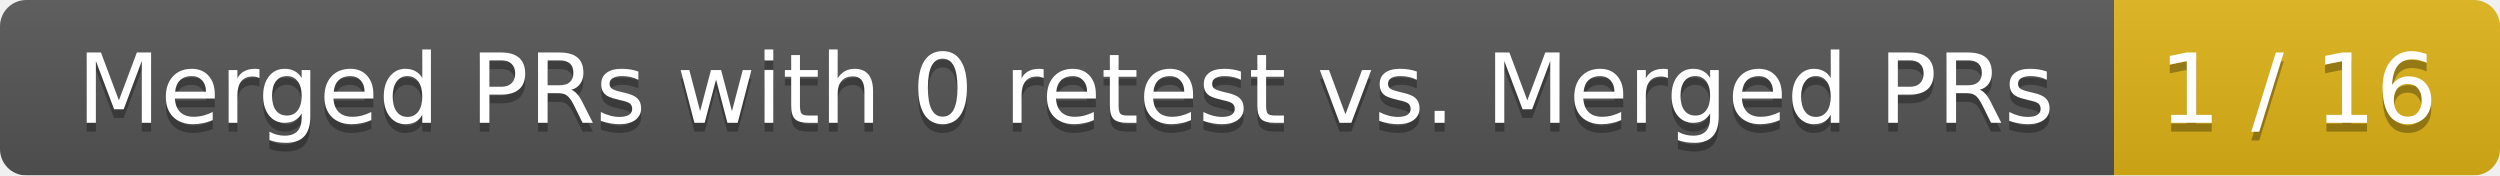
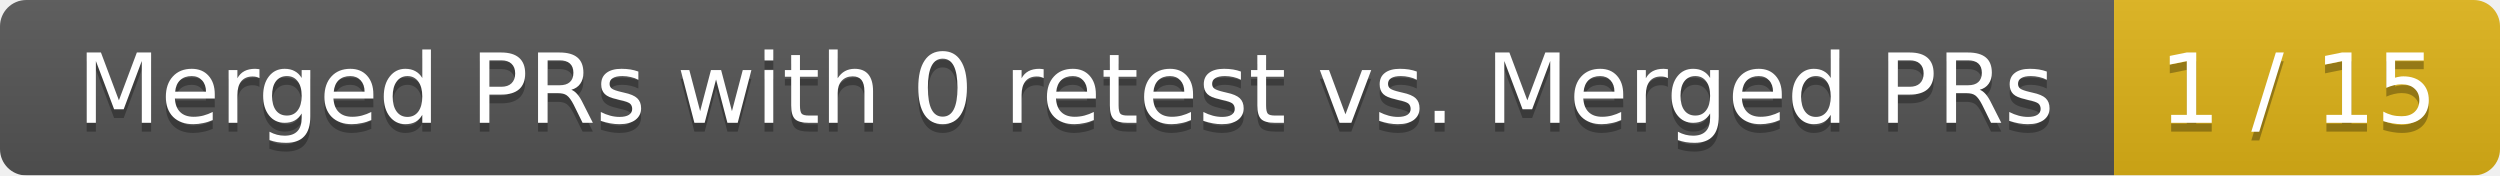
<svg xmlns="http://www.w3.org/2000/svg" width="285" height="20">
  <linearGradient id="smooth" x2="0" y2="100%">
    <stop offset="0" stop-color="#bbb" stop-opacity=".1" />
    <stop offset="1" stop-opacity=".1" />
  </linearGradient>
  <mask id="round">
    <rect width="285" height="20" rx="3" fill="#fff" />
  </mask>
  <g mask="url(#round)">
    <rect width="241" height="20" fill="#555" />
    <rect x="241" width="44" height="20" fill="#dfb317" />
    <rect width="285" height="20" fill="url(#smooth)" />
  </g>
  <g fill="#fff" text-anchor="middle" font-family="DejaVu Sans,Verdana,Geneva,sans-serif" font-size="11">
    <text x="121.5" y="15" fill="#010101" fill-opacity=".3">Merged PRs with 0 retest vs. Merged PRs</text>
    <text x="121.5" y="14">Merged PRs with 0 retest vs. Merged PRs</text>
-     <text x="262" y="15" fill="#010101" fill-opacity=".3">1 / 16</text>
-     <text x="262" y="14">1 / 16</text>
+     <text x="262" y="15" fill="#010101" fill-opacity=".3">1 / 15</text>
+     <text x="262" y="14">1 / 15</text>
  </g>
</svg>
